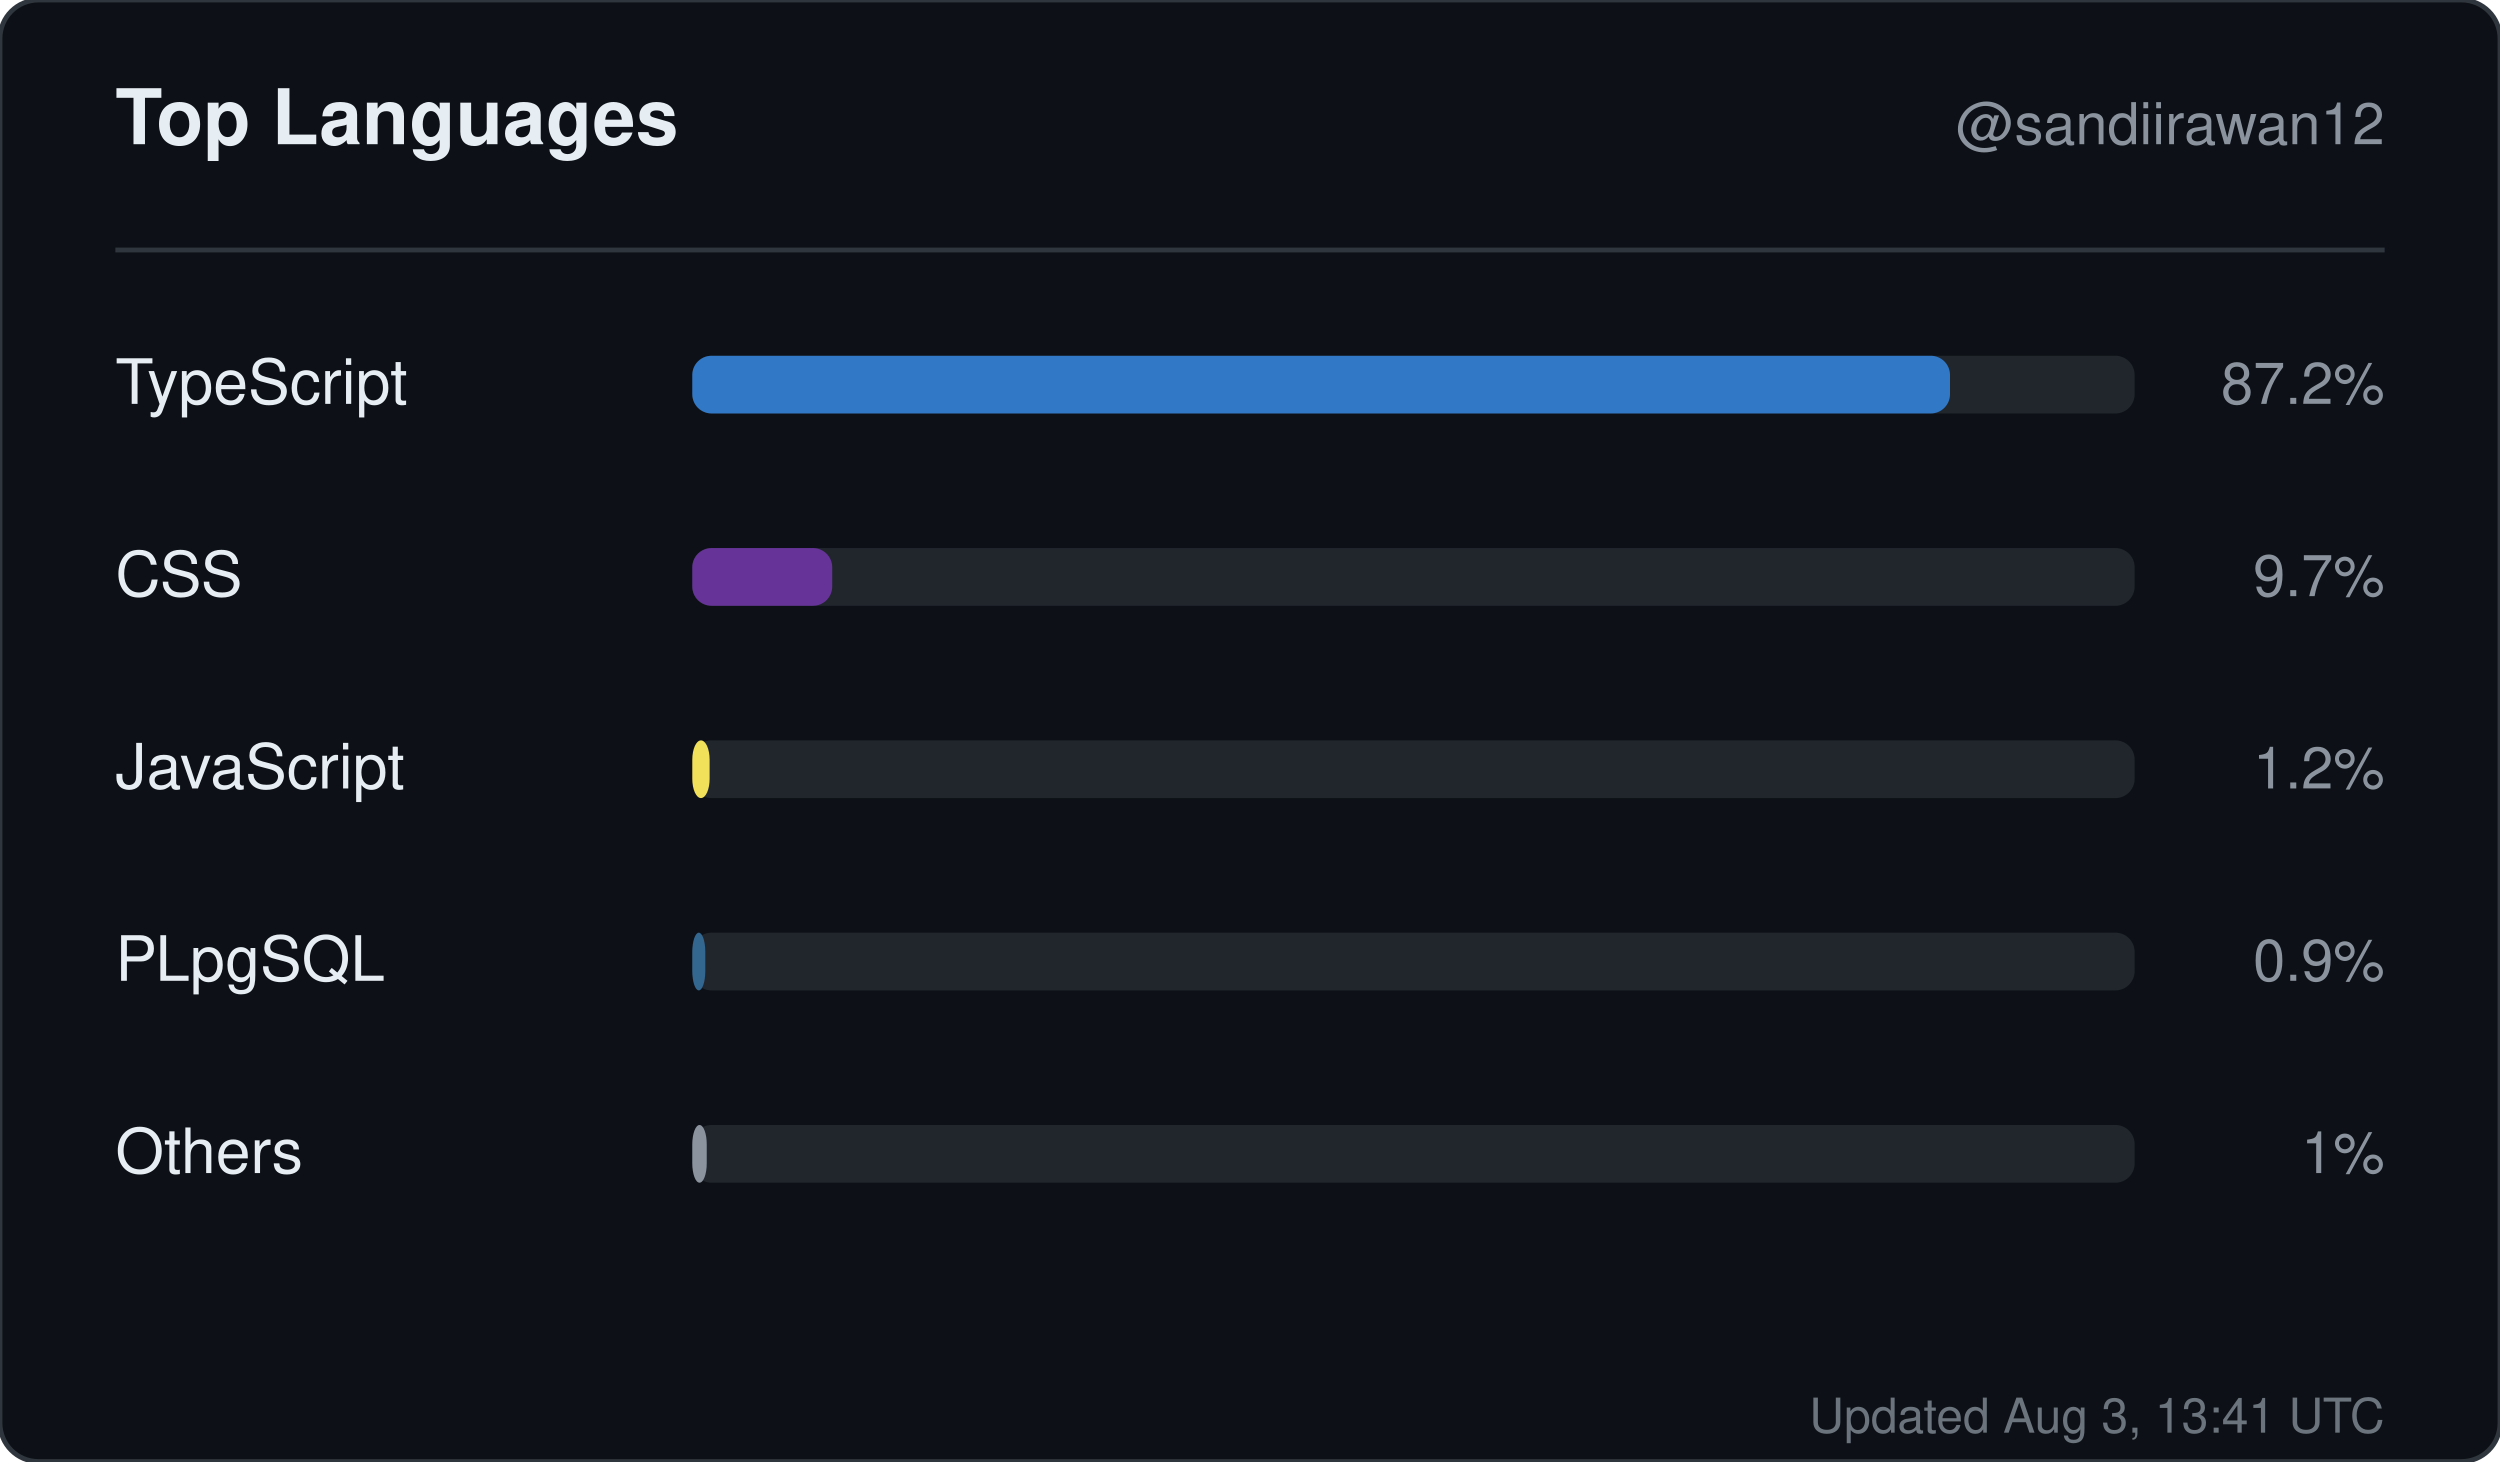
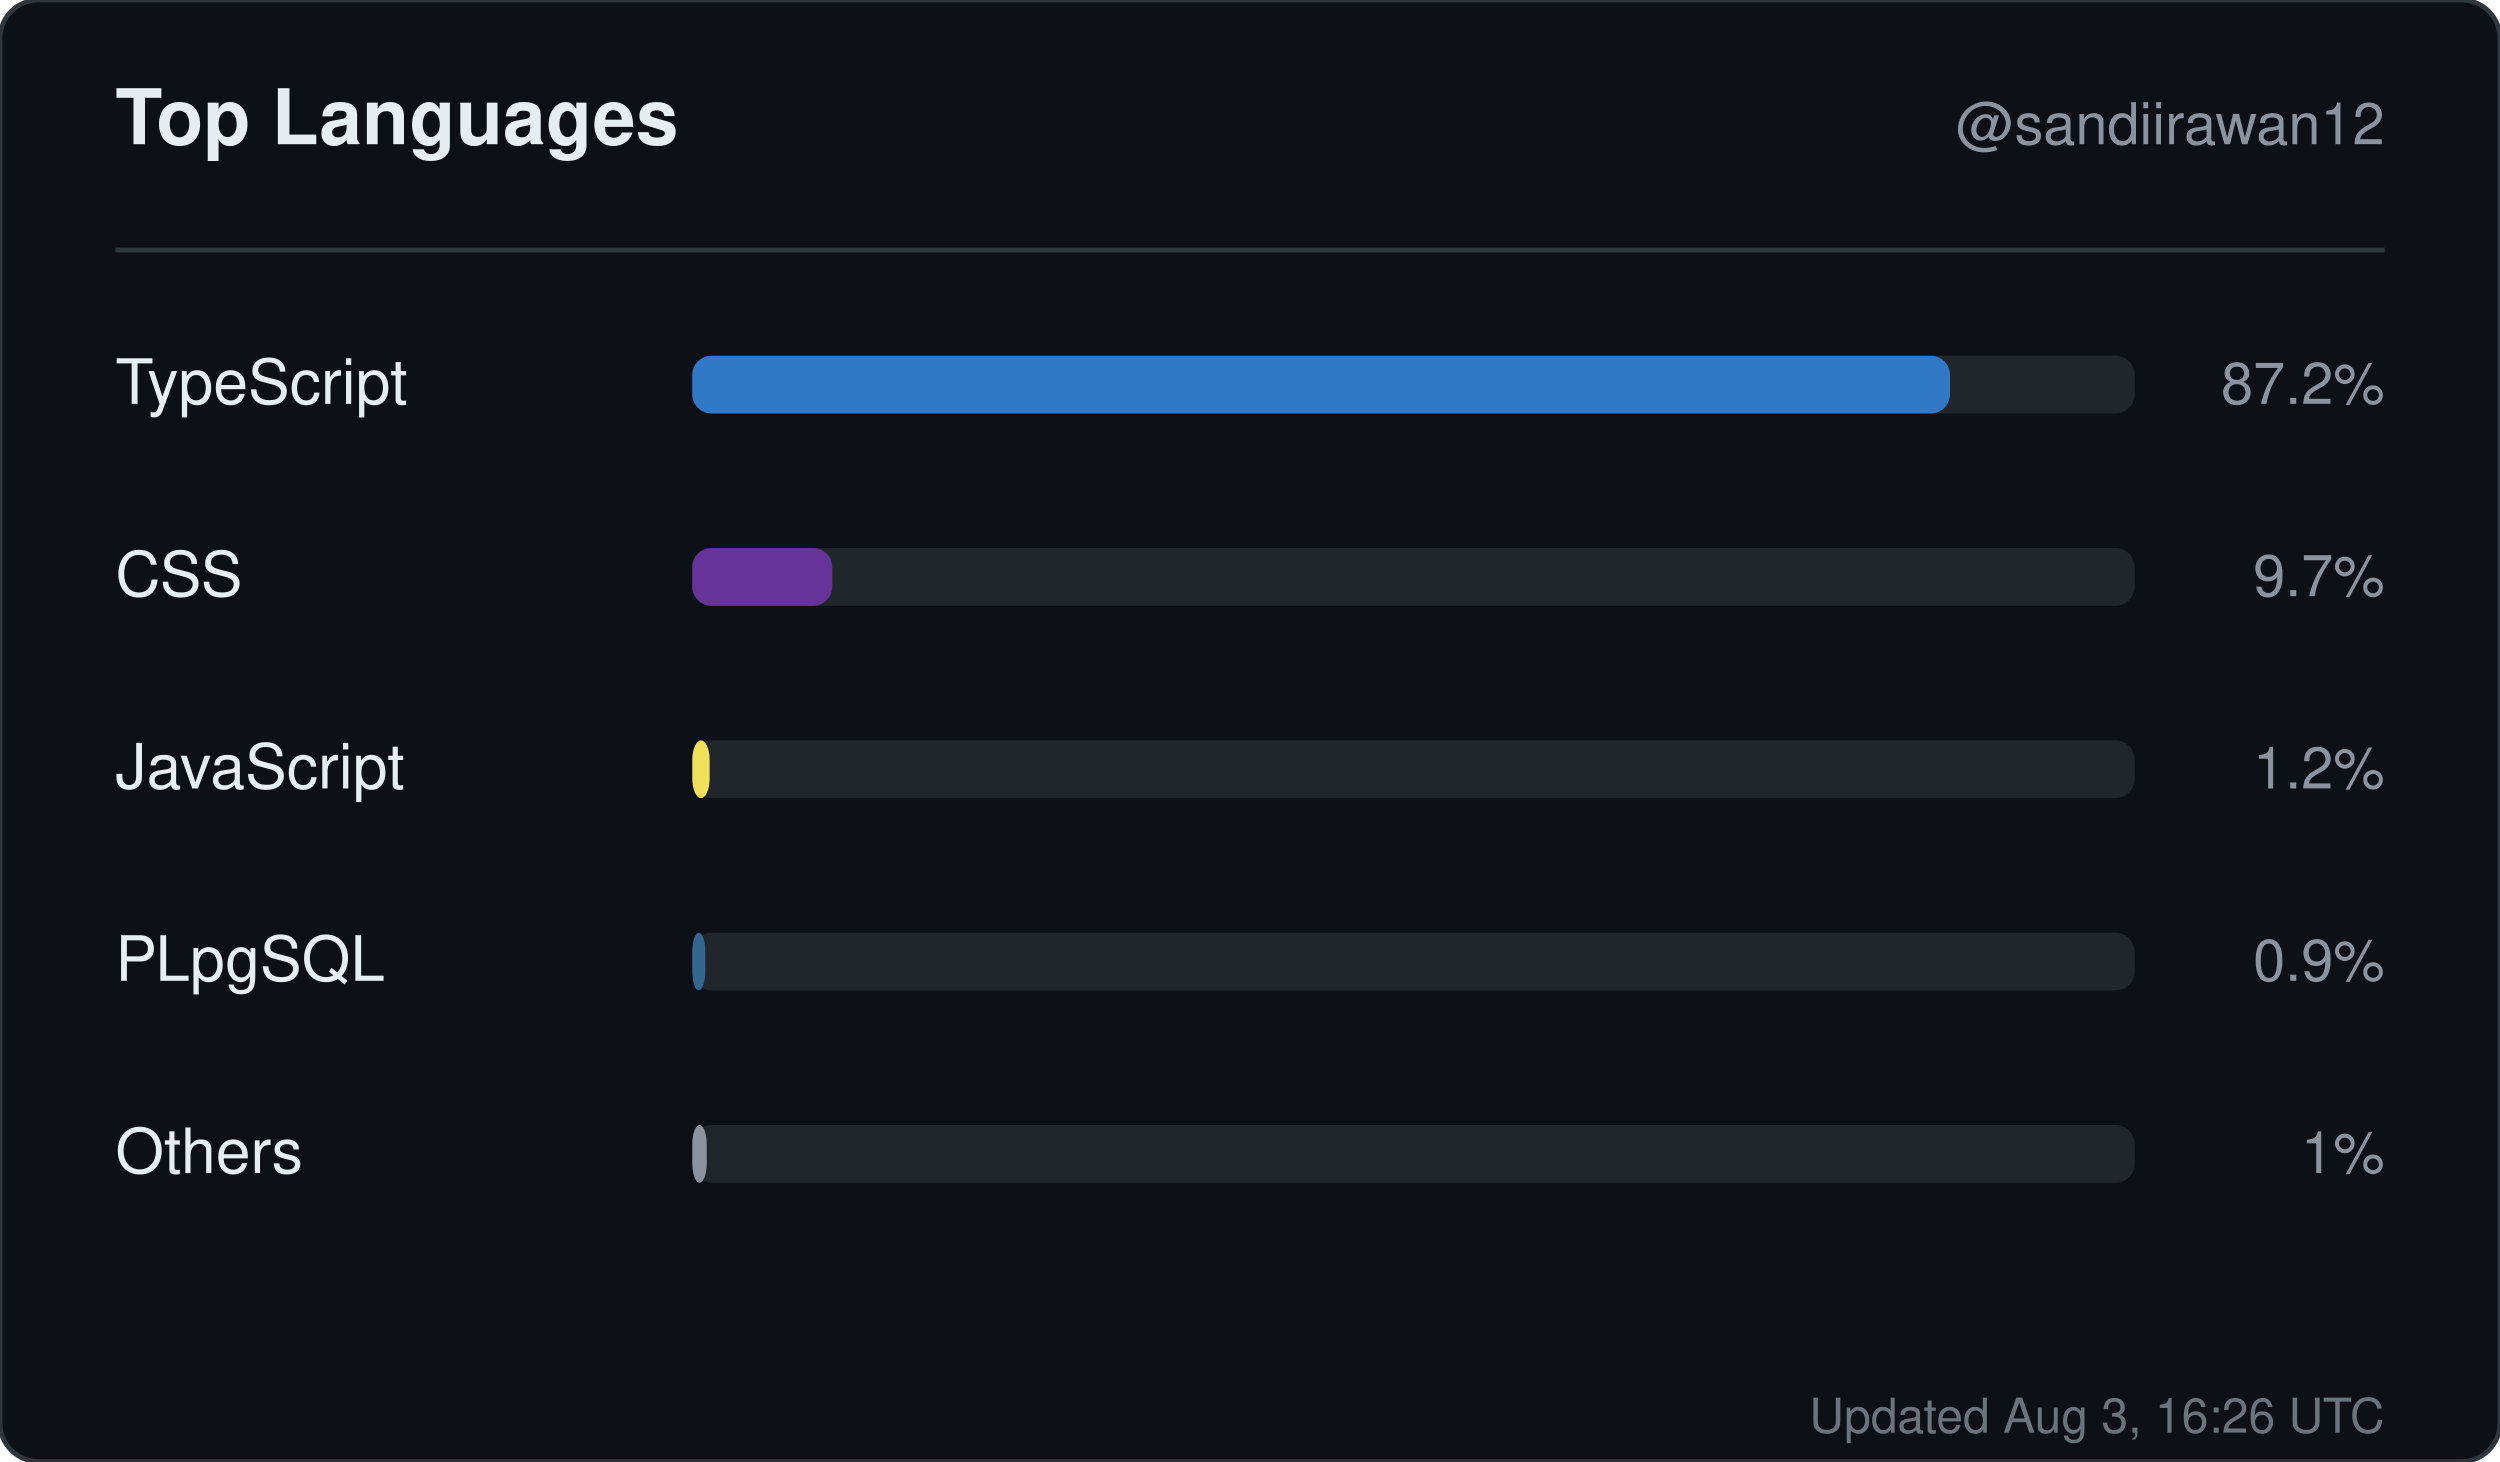
<svg xmlns="http://www.w3.org/2000/svg" width="520" height="304" viewBox="0 0 520 304" role="img" aria-label="Top languages for sandiirawan12">
  <rect width="520" height="304" rx="8" fill="#0d1117" stroke="#30363d" />
  <g font-family="-apple-system, BlinkMacSystemFont, Segoe UI, Helvetica, Arial, sans-serif">
    <text x="24" y="30" fill="#e6edf3" font-size="16" font-weight="700">Top Languages</text>
    <text x="496" y="30" fill="#8b949e" font-size="12" text-anchor="end">@sandiirawan12</text>
    <line x1="24" y1="52" x2="496" y2="52" stroke="#30363d" />
    <text x="24" y="84" fill="#e6edf3" font-size="13">TypeScript</text>
    <rect x="144" y="74" width="300" height="12" rx="4" fill="#21262d" />
    <rect x="144" y="74" width="261.6" height="12" rx="4" fill="#3178c6" />
    <text x="496" y="84" fill="#8b949e" font-size="12" text-anchor="end">87.2%</text>
    <text x="24" y="124" fill="#e6edf3" font-size="13">CSS</text>
    <rect x="144" y="114" width="300" height="12" rx="4" fill="#21262d" />
    <rect x="144" y="114" width="29.1" height="12" rx="4" fill="#663399" />
    <text x="496" y="124" fill="#8b949e" font-size="12" text-anchor="end">9.7%</text>
    <text x="24" y="164" fill="#e6edf3" font-size="13">JavaScript</text>
    <rect x="144" y="154" width="300" height="12" rx="4" fill="#21262d" />
    <rect x="144" y="154" width="3.6" height="12" rx="4" fill="#f1e05a" />
    <text x="496" y="164" fill="#8b949e" font-size="12" text-anchor="end">1.2%</text>
    <text x="24" y="204" fill="#e6edf3" font-size="13">PLpgSQL</text>
    <rect x="144" y="194" width="300" height="12" rx="4" fill="#21262d" />
    <rect x="144" y="194" width="2.7" height="12" rx="4" fill="#336790" />
    <text x="496" y="204" fill="#8b949e" font-size="12" text-anchor="end">0.9%</text>
    <text x="24" y="244" fill="#e6edf3" font-size="13">Others</text>
    <rect x="144" y="234" width="300" height="12" rx="4" fill="#21262d" />
    <rect x="144" y="234" width="3" height="12" rx="4" fill="#8b949e" />
    <text x="496" y="244" fill="#8b949e" font-size="12" text-anchor="end">1%</text>
-     <text x="496" y="298" fill="#8b949e" font-size="10" text-anchor="end" opacity="0.75">Updated Aug 3, 13:41 UTC</text>
+     <text x="496" y="298" fill="#8b949e" font-size="10" text-anchor="end" opacity="0.75">Updated Aug 3, 16:26 UTC</text>
  </g>
</svg>
